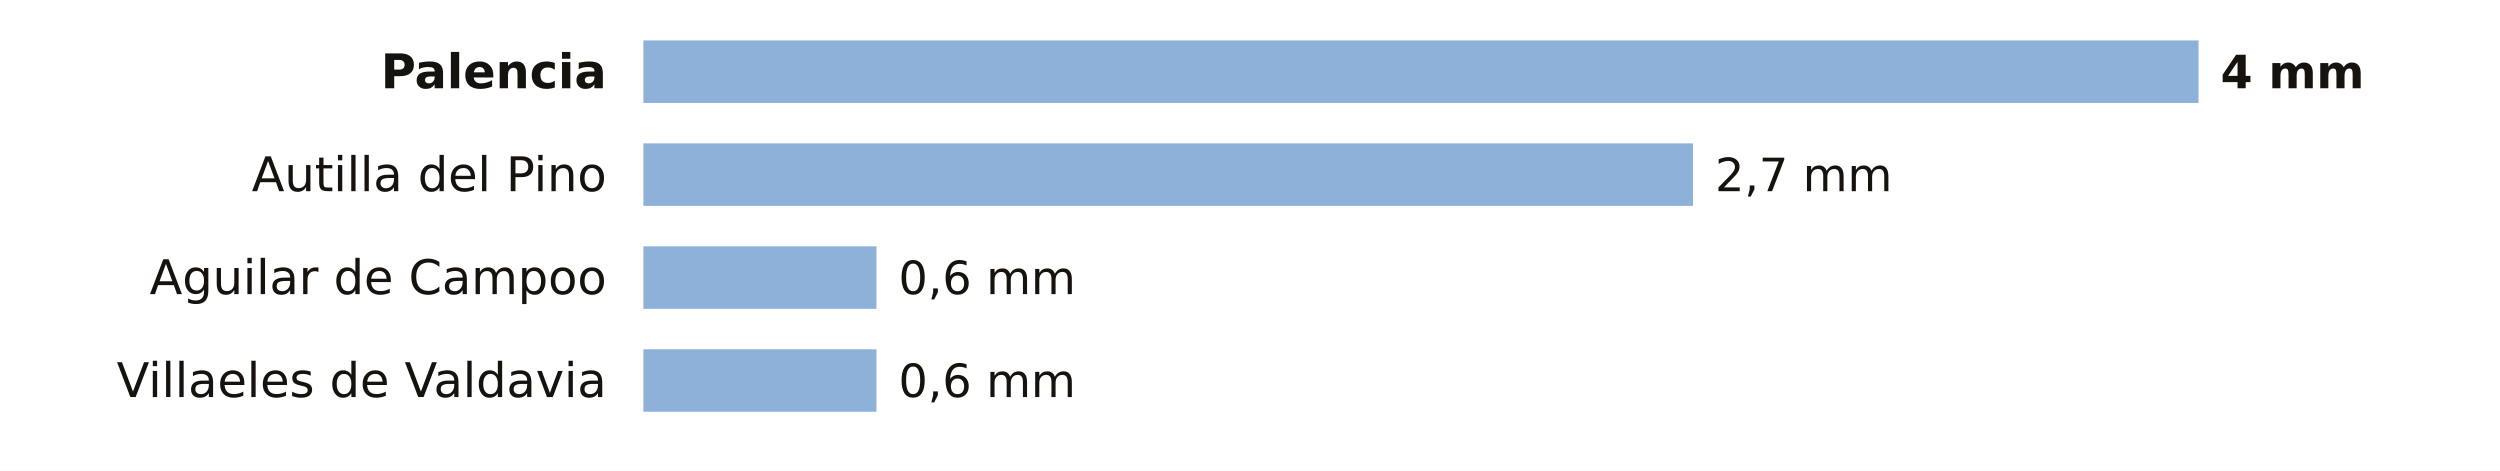
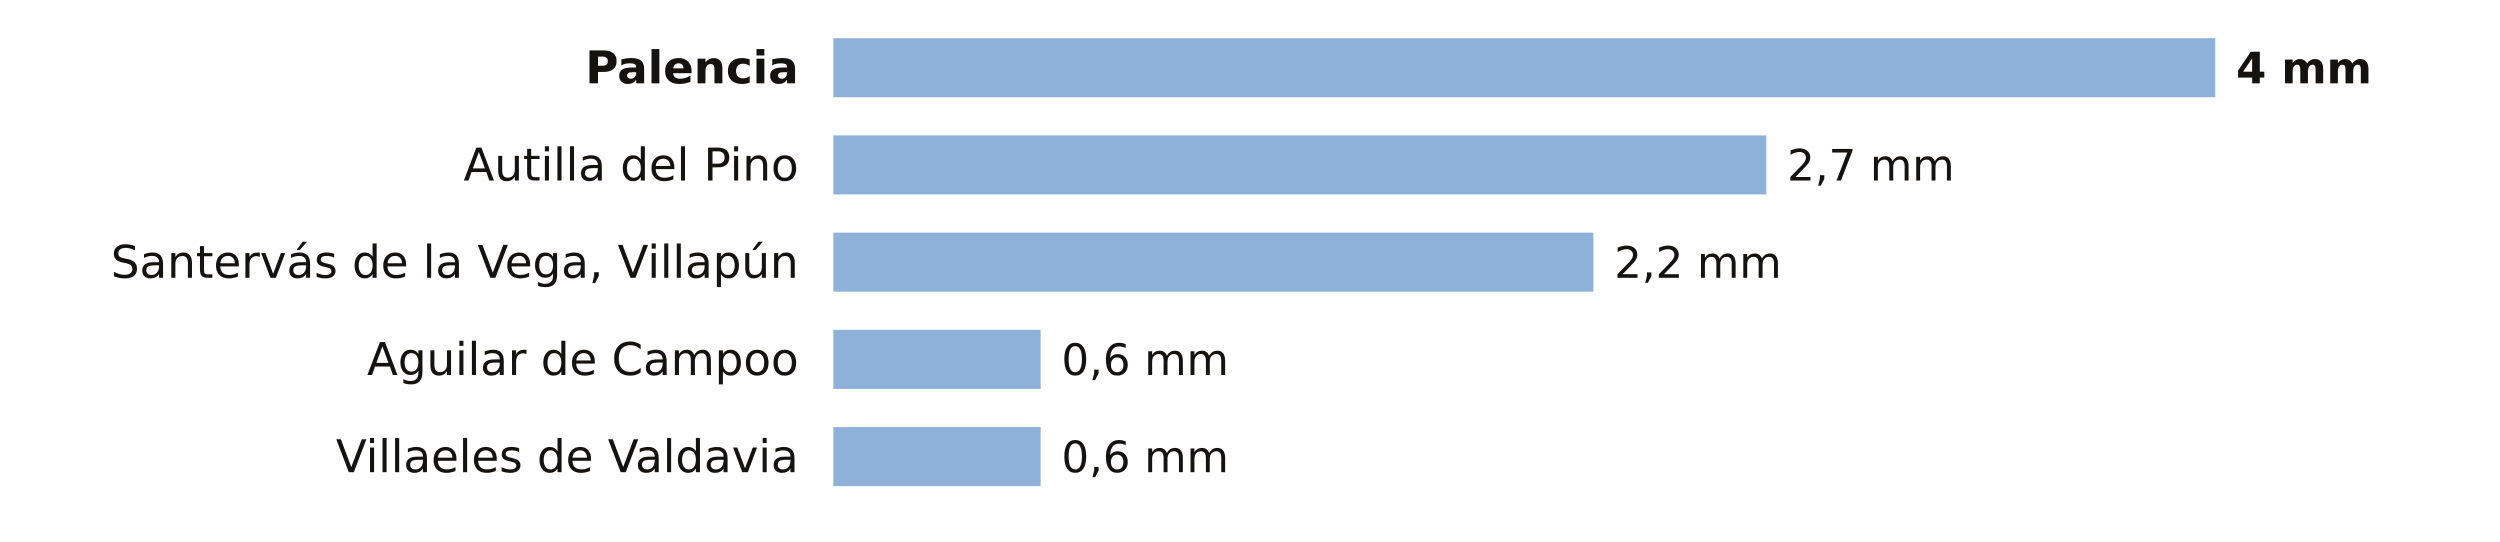
- <svg xmlns="http://www.w3.org/2000/svg" viewBox="0 0 680 128" width="680" height="128" role="img" aria-label="La lluvia de los últimos 7 días en las estaciones de AEMET de Palencia">
-   <rect width="680" height="128" fill="#FFFFFF" />
-   <text x="165.0" y="24.0" font-size="13" fill="#16130F" text-anchor="end" font-weight="600" font-family="Public Sans, DejaVu Sans, Arial, sans-serif">Palencia</text>
-   <rect x="175" y="11" width="423.0" height="17" fill="#8EB1DA" />
-   <text x="604.0" y="24.0" font-size="12.5" fill="#16130F" text-anchor="start" font-weight="700" font-family="Public Sans, DejaVu Sans, Arial, sans-serif">4 mm</text>
-   <text x="165.0" y="52.0" font-size="13" fill="#16130F" text-anchor="end" font-weight="400" font-family="Public Sans, DejaVu Sans, Arial, sans-serif">Autilla del Pino</text>
-   <rect x="175" y="39" width="285.5" height="17" fill="#8EB1DA" />
-   <text x="466.5" y="52.0" font-size="12.5" fill="#16130F" text-anchor="start" font-weight="500" font-family="Public Sans, DejaVu Sans, Arial, sans-serif">2,7 mm</text>
-   <text x="165.0" y="80.0" font-size="13" fill="#16130F" text-anchor="end" font-weight="400" font-family="Public Sans, DejaVu Sans, Arial, sans-serif">Aguilar de Campoo</text>
-   <rect x="175" y="67" width="63.4" height="17" fill="#8EB1DA" />
-   <text x="244.4" y="80.0" font-size="12.5" fill="#16130F" text-anchor="start" font-weight="500" font-family="Public Sans, DejaVu Sans, Arial, sans-serif">0,6 mm</text>
-   <text x="165.0" y="108.0" font-size="13" fill="#16130F" text-anchor="end" font-weight="400" font-family="Public Sans, DejaVu Sans, Arial, sans-serif">Villaeles de Valdavia</text>
-   <rect x="175" y="95" width="63.4" height="17" fill="#8EB1DA" />
-   <text x="244.4" y="108.0" font-size="12.5" fill="#16130F" text-anchor="start" font-weight="500" font-family="Public Sans, DejaVu Sans, Arial, sans-serif">0,6 mm</text>
+ <svg xmlns="http://www.w3.org/2000/svg" viewBox="0 0 720 156" width="720" height="156" role="img" aria-label="La lluvia de los últimos 7 días en las estaciones de AEMET de Palencia">
+   <rect width="720" height="156" fill="#FFFFFF" />
+   <text x="230.0" y="24.0" font-size="13" fill="#16130F" text-anchor="end" font-weight="600" font-family="Public Sans, DejaVu Sans, Arial, sans-serif">Palencia</text>
+   <rect x="240" y="11" width="398.0" height="17" fill="#8EB1DA" />
+   <text x="644.0" y="24.0" font-size="12.5" fill="#16130F" text-anchor="start" font-weight="700" font-family="Public Sans, DejaVu Sans, Arial, sans-serif">4 mm</text>
+   <text x="230.0" y="52.0" font-size="13" fill="#16130F" text-anchor="end" font-weight="400" font-family="Public Sans, DejaVu Sans, Arial, sans-serif">Autilla del Pino</text>
+   <rect x="240" y="39" width="268.7" height="17" fill="#8EB1DA" />
+   <text x="514.7" y="52.0" font-size="12.5" fill="#16130F" text-anchor="start" font-weight="500" font-family="Public Sans, DejaVu Sans, Arial, sans-serif">2,7 mm</text>
+   <text x="230.0" y="80.0" font-size="13" fill="#16130F" text-anchor="end" font-weight="400" font-family="Public Sans, DejaVu Sans, Arial, sans-serif">Santervás de la Vega, Villapún</text>
+   <rect x="240" y="67" width="218.9" height="17" fill="#8EB1DA" />
+   <text x="464.9" y="80.0" font-size="12.5" fill="#16130F" text-anchor="start" font-weight="500" font-family="Public Sans, DejaVu Sans, Arial, sans-serif">2,2 mm</text>
+   <text x="230.0" y="108.0" font-size="13" fill="#16130F" text-anchor="end" font-weight="400" font-family="Public Sans, DejaVu Sans, Arial, sans-serif">Aguilar de Campoo</text>
+   <rect x="240" y="95" width="59.7" height="17" fill="#8EB1DA" />
+   <text x="305.7" y="108.0" font-size="12.5" fill="#16130F" text-anchor="start" font-weight="500" font-family="Public Sans, DejaVu Sans, Arial, sans-serif">0,6 mm</text>
+   <text x="230.0" y="136.0" font-size="13" fill="#16130F" text-anchor="end" font-weight="400" font-family="Public Sans, DejaVu Sans, Arial, sans-serif">Villaeles de Valdavia</text>
+   <rect x="240" y="123" width="59.7" height="17" fill="#8EB1DA" />
+   <text x="305.7" y="136.0" font-size="12.5" fill="#16130F" text-anchor="start" font-weight="500" font-family="Public Sans, DejaVu Sans, Arial, sans-serif">0,6 mm</text>
</svg>
